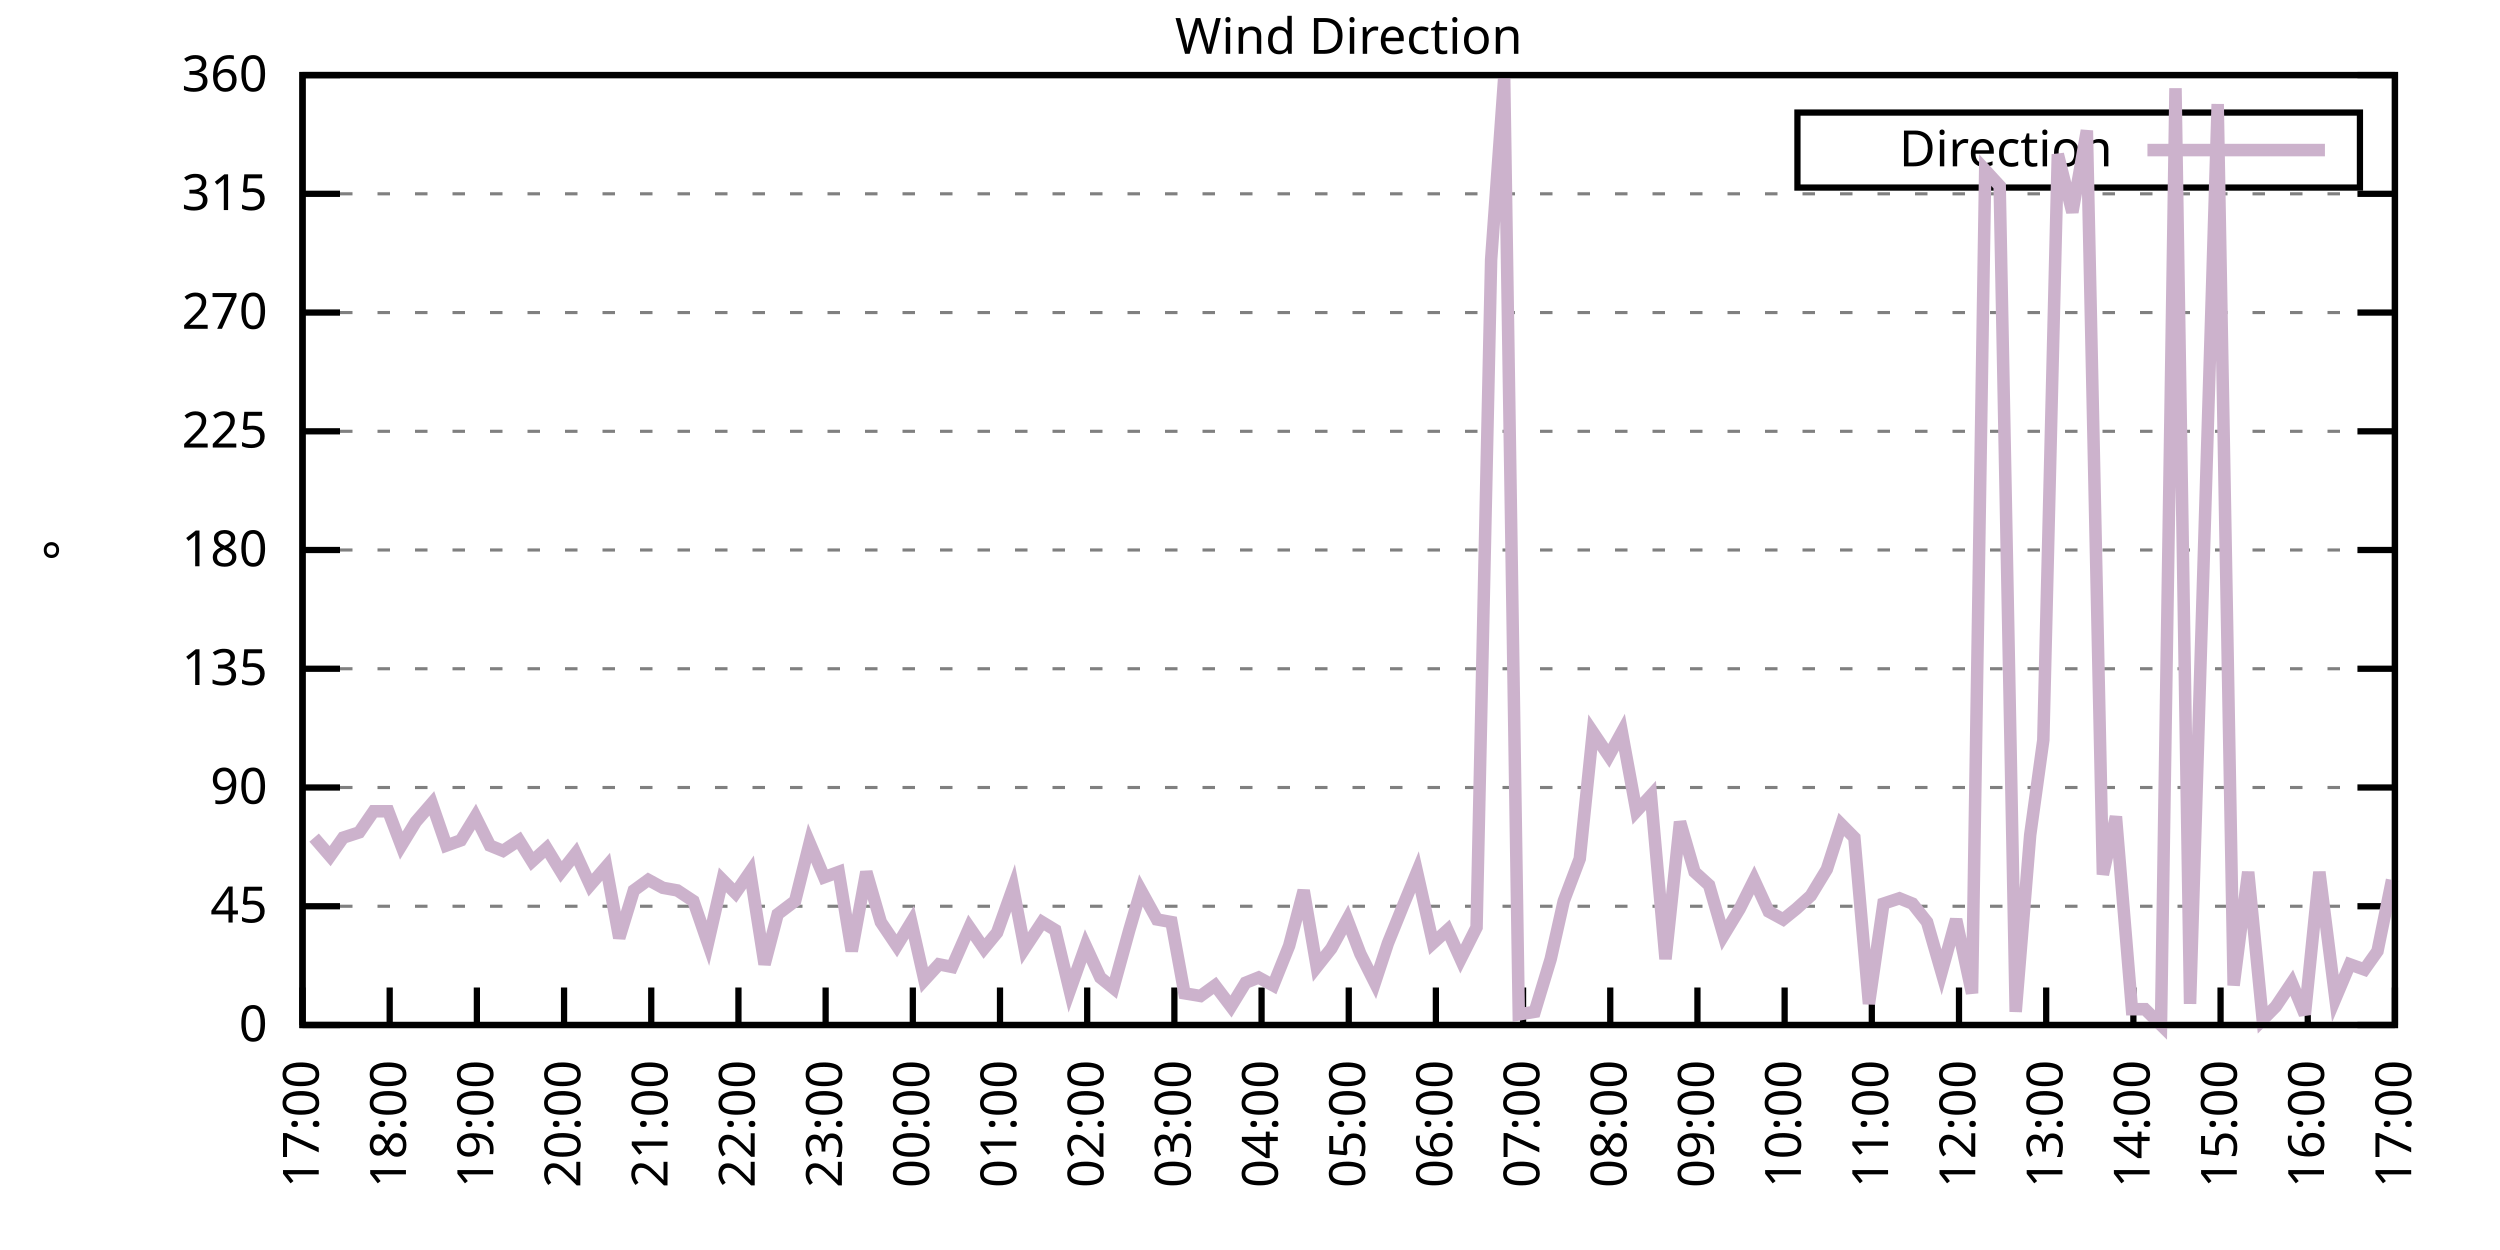
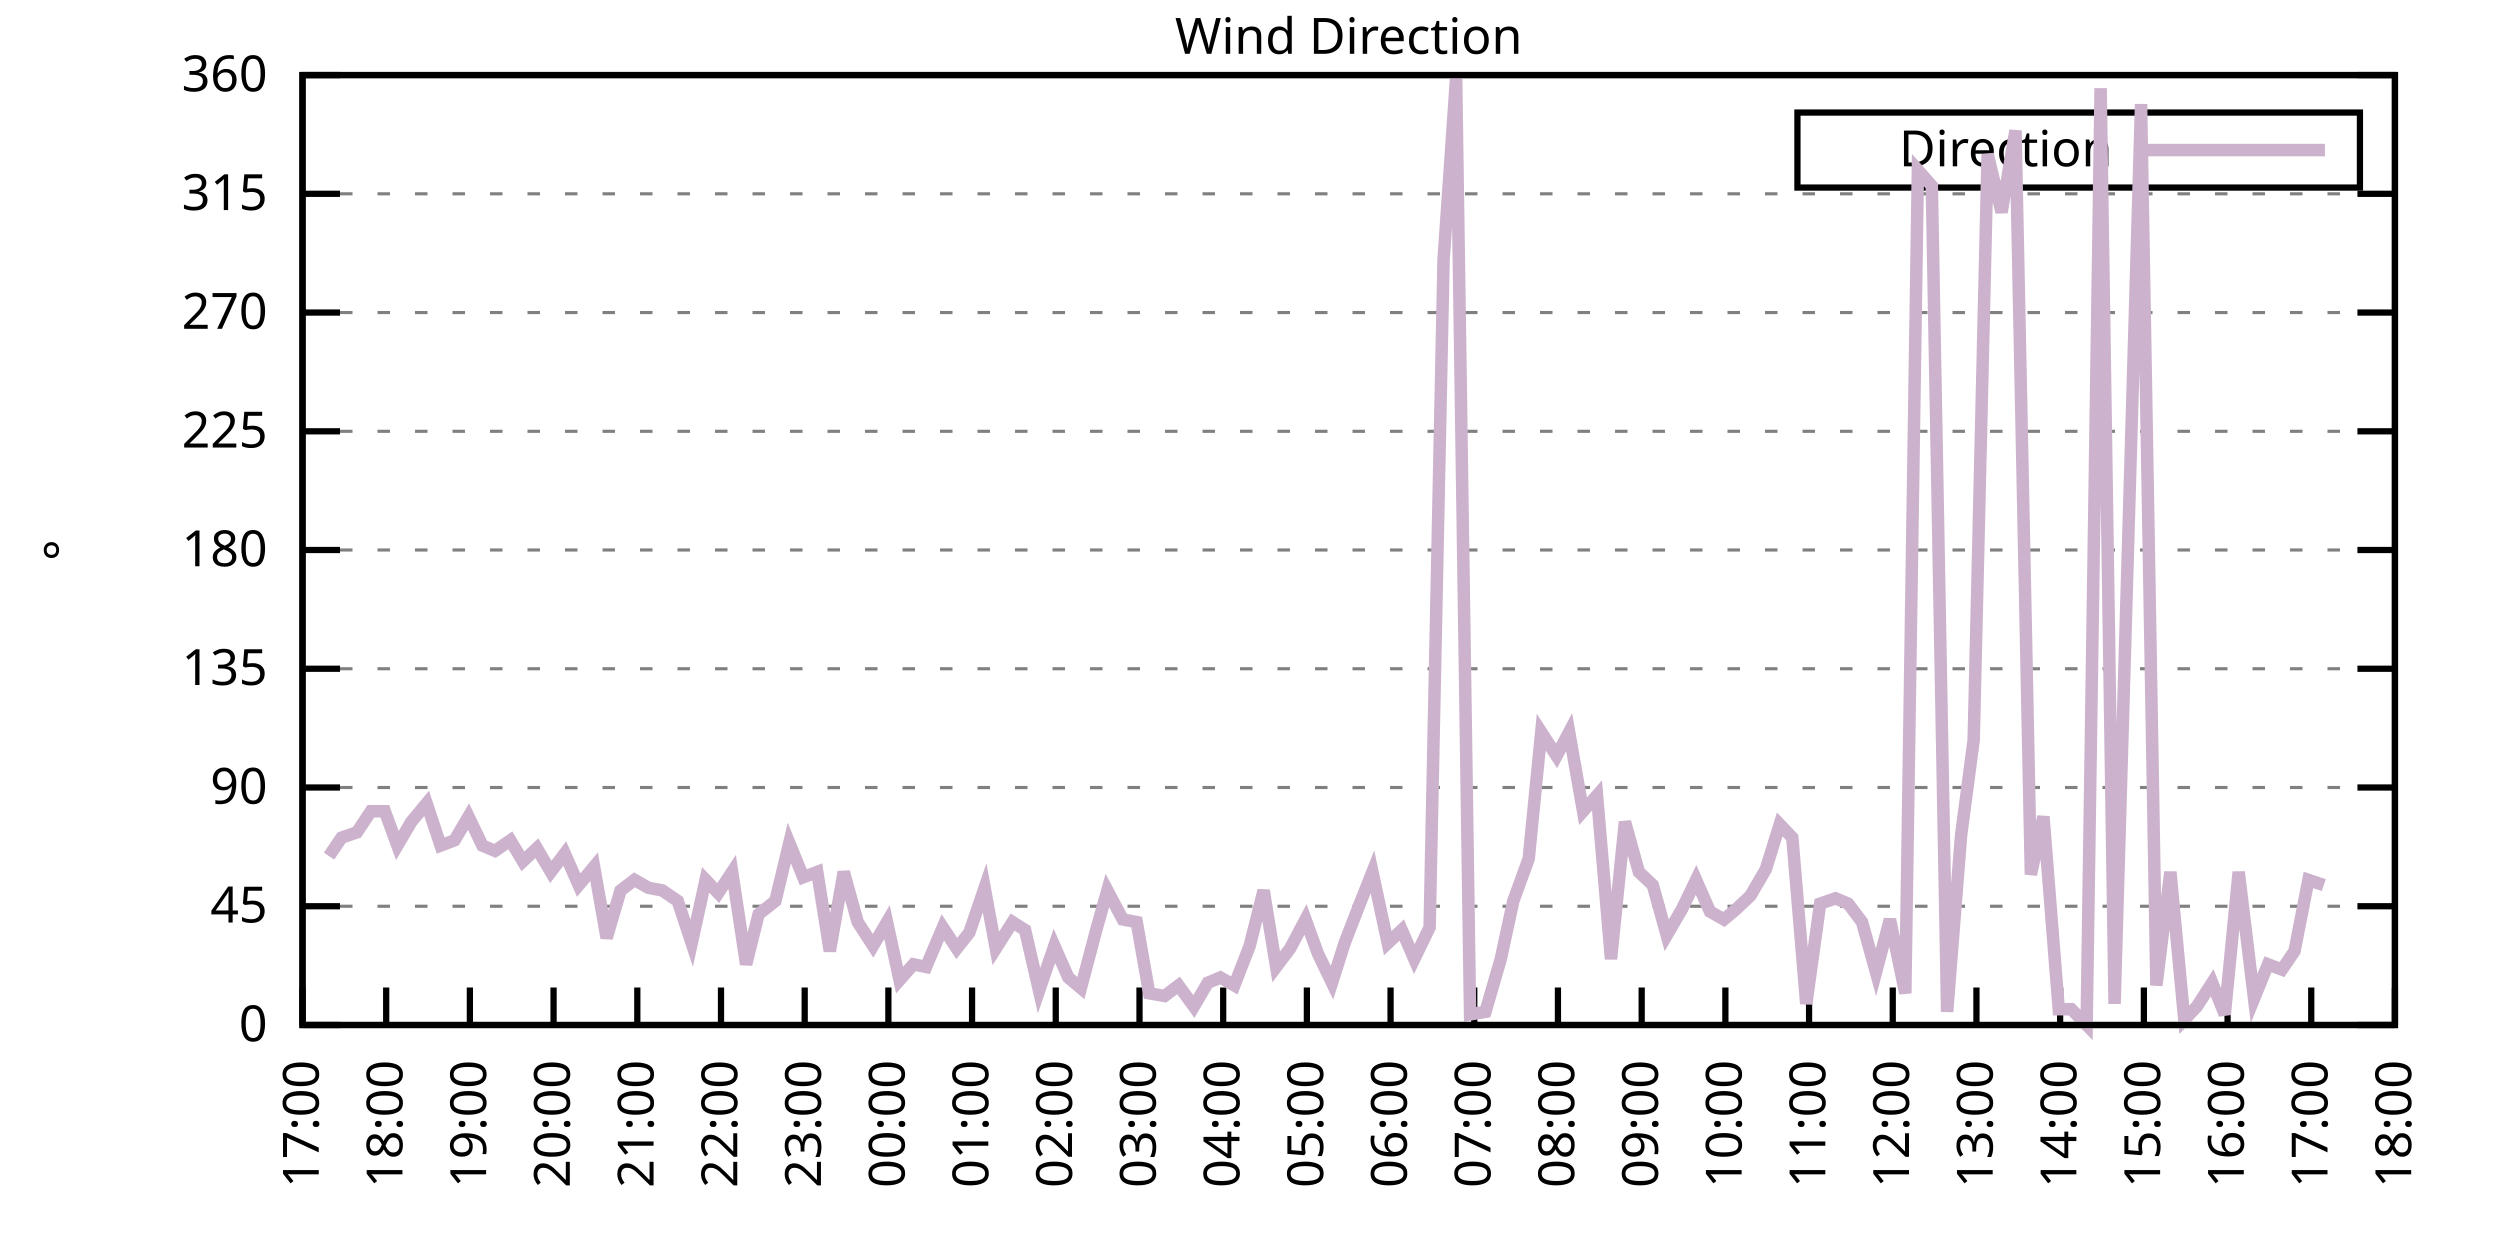
<svg xmlns="http://www.w3.org/2000/svg" xmlns:xlink="http://www.w3.org/1999/xlink" width="400" height="200" viewBox="0 0 400 200">
  <g id="gnuplot_canvas">
    <rect x="0" y="0" width="400" height="200" fill="none" />
    <defs>
      <circle id="gpDot" r="0.5" stroke-width="0.5" stroke="currentColor" />
      <path id="gpPt0" stroke-width="0.333" stroke="currentColor" d="M-1,0 h2 M0,-1 v2" />
      <path id="gpPt1" stroke-width="0.333" stroke="currentColor" d="M-1,-1 L1,1 M1,-1 L-1,1" />
      <path id="gpPt2" stroke-width="0.333" stroke="currentColor" d="M-1,0 L1,0 M0,-1 L0,1 M-1,-1 L1,1 M-1,1 L1,-1" />
      <rect id="gpPt3" stroke-width="0.333" stroke="currentColor" x="-1" y="-1" width="2" height="2" />
      <rect id="gpPt4" stroke-width="0.333" stroke="currentColor" fill="currentColor" x="-1" y="-1" width="2" height="2" />
      <circle id="gpPt5" stroke-width="0.333" stroke="currentColor" cx="0" cy="0" r="1" />
      <use xlink:href="#gpPt5" id="gpPt6" fill="currentColor" stroke="none" />
      <path id="gpPt7" stroke-width="0.333" stroke="currentColor" d="M0,-1.33 L-1.33,0.67 L1.33,0.67 z" />
      <use xlink:href="#gpPt7" id="gpPt8" fill="currentColor" stroke="none" />
      <use xlink:href="#gpPt7" id="gpPt9" stroke="currentColor" transform="rotate(180)" />
      <use xlink:href="#gpPt9" id="gpPt10" fill="currentColor" stroke="none" />
      <use xlink:href="#gpPt3" id="gpPt11" stroke="currentColor" transform="rotate(45)" />
      <use xlink:href="#gpPt11" id="gpPt12" fill="currentColor" stroke="none" />
      <path id="gpPt13" stroke-width="0.333" stroke="currentColor" d="M0,1.330 L1.265,0.411 L0.782,-1.067 L-0.782,-1.076 L-1.265,0.411 z" />
      <use xlink:href="#gpPt13" id="gpPt14" fill="currentColor" stroke="none" />
      <filter id="textbox" filterUnits="objectBoundingBox" x="0" y="0" height="1" width="1">
        <feFlood flood-color="white" flood-opacity="1" result="bgnd" />
        <feComposite in="SourceGraphic" in2="bgnd" operator="atop" />
      </filter>
      <filter id="greybox" filterUnits="objectBoundingBox" x="0" y="0" height="1" width="1">
        <feFlood flood-color="lightgrey" flood-opacity="1" result="grey" />
        <feComposite in="SourceGraphic" in2="grey" operator="atop" />
      </filter>
    </defs>
    <g fill="none" color="white" stroke="currentColor" stroke-width="1.00" stroke-linecap="butt" stroke-linejoin="miter">
</g>
    <g fill="none" color="black" stroke="currentColor" stroke-width="1.00" stroke-linecap="butt" stroke-linejoin="miter">
      <g stroke="none" shape-rendering="crispEdges">
        <polygon fill="rgb(255, 255, 255)" points="48.40,164.00 383.18,164.00 383.18,12.02 48.40,12.02 " />
      </g>
    </g>
    <g fill="none" color="black" stroke="currentColor" stroke-width="1.00" stroke-linecap="butt" stroke-linejoin="miter">
</g>
    <g fill="none" color="black" stroke="black" stroke-width="0.50" stroke-linecap="butt" stroke-linejoin="miter">
</g>
    <g fill="none" color="gray" stroke="currentColor" stroke-width="0.50" stroke-linecap="butt" stroke-linejoin="miter">
      <path stroke="gray" stroke-dasharray="2,4" class="gridline" d="M48.40,164.00 L383.19,164.00  " />
    </g>
    <g fill="none" color="gray" stroke="gray" stroke-width="1.00" stroke-linecap="butt" stroke-linejoin="miter">
</g>
    <g fill="none" color="black" stroke="currentColor" stroke-width="1.00" stroke-linecap="butt" stroke-linejoin="miter">
      <path stroke="black" d="M48.40,164.00 L54.40,164.00 M383.19,164.00 L377.19,164.00  " />
      <g transform="translate(42.80,166.60)" stroke="none" fill="black" font-family="Sans" font-size="8.00" text-anchor="end">
        <text>
          <tspan font-family="Sans"> 0</tspan>
        </text>
      </g>
    </g>
    <g fill="none" color="black" stroke="currentColor" stroke-width="1.00" stroke-linecap="butt" stroke-linejoin="miter">
</g>
    <g fill="none" color="black" stroke="black" stroke-width="0.50" stroke-linecap="butt" stroke-linejoin="miter">
</g>
    <g fill="none" color="gray" stroke="currentColor" stroke-width="0.50" stroke-linecap="butt" stroke-linejoin="miter">
      <path stroke="gray" stroke-dasharray="2,4" class="gridline" d="M48.40,145.00 L383.19,145.00  " />
    </g>
    <g fill="none" color="gray" stroke="gray" stroke-width="1.00" stroke-linecap="butt" stroke-linejoin="miter">
</g>
    <g fill="none" color="black" stroke="currentColor" stroke-width="1.00" stroke-linecap="butt" stroke-linejoin="miter">
      <path stroke="black" d="M48.40,145.00 L54.40,145.00 M383.19,145.00 L377.19,145.00  " />
      <g transform="translate(42.80,147.60)" stroke="none" fill="black" font-family="Sans" font-size="8.00" text-anchor="end">
        <text>
          <tspan font-family="Sans"> 45</tspan>
        </text>
      </g>
    </g>
    <g fill="none" color="black" stroke="currentColor" stroke-width="1.00" stroke-linecap="butt" stroke-linejoin="miter">
</g>
    <g fill="none" color="black" stroke="black" stroke-width="0.50" stroke-linecap="butt" stroke-linejoin="miter">
</g>
    <g fill="none" color="gray" stroke="currentColor" stroke-width="0.50" stroke-linecap="butt" stroke-linejoin="miter">
      <path stroke="gray" stroke-dasharray="2,4" class="gridline" d="M48.40,126.00 L383.19,126.00  " />
    </g>
    <g fill="none" color="gray" stroke="gray" stroke-width="1.00" stroke-linecap="butt" stroke-linejoin="miter">
</g>
    <g fill="none" color="black" stroke="currentColor" stroke-width="1.00" stroke-linecap="butt" stroke-linejoin="miter">
      <path stroke="black" d="M48.40,126.00 L54.40,126.00 M383.19,126.00 L377.19,126.00  " />
      <g transform="translate(42.80,128.60)" stroke="none" fill="black" font-family="Sans" font-size="8.00" text-anchor="end">
        <text>
          <tspan font-family="Sans"> 90</tspan>
        </text>
      </g>
    </g>
    <g fill="none" color="black" stroke="currentColor" stroke-width="1.00" stroke-linecap="butt" stroke-linejoin="miter">
</g>
    <g fill="none" color="black" stroke="black" stroke-width="0.50" stroke-linecap="butt" stroke-linejoin="miter">
</g>
    <g fill="none" color="gray" stroke="currentColor" stroke-width="0.50" stroke-linecap="butt" stroke-linejoin="miter">
      <path stroke="gray" stroke-dasharray="2,4" class="gridline" d="M48.40,107.00 L383.19,107.00  " />
    </g>
    <g fill="none" color="gray" stroke="gray" stroke-width="1.00" stroke-linecap="butt" stroke-linejoin="miter">
</g>
    <g fill="none" color="black" stroke="currentColor" stroke-width="1.00" stroke-linecap="butt" stroke-linejoin="miter">
      <path stroke="black" d="M48.40,107.00 L54.40,107.00 M383.19,107.00 L377.19,107.00  " />
      <g transform="translate(42.80,109.60)" stroke="none" fill="black" font-family="Sans" font-size="8.00" text-anchor="end">
        <text>
          <tspan font-family="Sans"> 135</tspan>
        </text>
      </g>
    </g>
    <g fill="none" color="black" stroke="currentColor" stroke-width="1.00" stroke-linecap="butt" stroke-linejoin="miter">
</g>
    <g fill="none" color="black" stroke="black" stroke-width="0.50" stroke-linecap="butt" stroke-linejoin="miter">
</g>
    <g fill="none" color="gray" stroke="currentColor" stroke-width="0.50" stroke-linecap="butt" stroke-linejoin="miter">
      <path stroke="gray" stroke-dasharray="2,4" class="gridline" d="M48.40,88.00 L383.19,88.00  " />
    </g>
    <g fill="none" color="gray" stroke="gray" stroke-width="1.00" stroke-linecap="butt" stroke-linejoin="miter">
</g>
    <g fill="none" color="black" stroke="currentColor" stroke-width="1.00" stroke-linecap="butt" stroke-linejoin="miter">
      <path stroke="black" d="M48.40,88.00 L54.40,88.00 M383.19,88.00 L377.19,88.00  " />
      <g transform="translate(42.80,90.60)" stroke="none" fill="black" font-family="Sans" font-size="8.00" text-anchor="end">
        <text>
          <tspan font-family="Sans"> 180</tspan>
        </text>
      </g>
    </g>
    <g fill="none" color="black" stroke="currentColor" stroke-width="1.00" stroke-linecap="butt" stroke-linejoin="miter">
</g>
    <g fill="none" color="black" stroke="black" stroke-width="0.50" stroke-linecap="butt" stroke-linejoin="miter">
</g>
    <g fill="none" color="gray" stroke="currentColor" stroke-width="0.50" stroke-linecap="butt" stroke-linejoin="miter">
      <path stroke="gray" stroke-dasharray="2,4" class="gridline" d="M48.40,69.01 L383.19,69.01  " />
    </g>
    <g fill="none" color="gray" stroke="gray" stroke-width="1.00" stroke-linecap="butt" stroke-linejoin="miter">
</g>
    <g fill="none" color="black" stroke="currentColor" stroke-width="1.00" stroke-linecap="butt" stroke-linejoin="miter">
      <path stroke="black" d="M48.40,69.01 L54.40,69.01 M383.19,69.01 L377.19,69.01  " />
      <g transform="translate(42.80,71.61)" stroke="none" fill="black" font-family="Sans" font-size="8.00" text-anchor="end">
        <text>
          <tspan font-family="Sans"> 225</tspan>
        </text>
      </g>
    </g>
    <g fill="none" color="black" stroke="currentColor" stroke-width="1.00" stroke-linecap="butt" stroke-linejoin="miter">
</g>
    <g fill="none" color="black" stroke="black" stroke-width="0.50" stroke-linecap="butt" stroke-linejoin="miter">
</g>
    <g fill="none" color="gray" stroke="currentColor" stroke-width="0.50" stroke-linecap="butt" stroke-linejoin="miter">
      <path stroke="gray" stroke-dasharray="2,4" class="gridline" d="M48.40,50.01 L383.19,50.01  " />
    </g>
    <g fill="none" color="gray" stroke="gray" stroke-width="1.00" stroke-linecap="butt" stroke-linejoin="miter">
</g>
    <g fill="none" color="black" stroke="currentColor" stroke-width="1.00" stroke-linecap="butt" stroke-linejoin="miter">
      <path stroke="black" d="M48.40,50.01 L54.40,50.01 M383.19,50.01 L377.19,50.01  " />
      <g transform="translate(42.80,52.61)" stroke="none" fill="black" font-family="Sans" font-size="8.00" text-anchor="end">
        <text>
          <tspan font-family="Sans"> 270</tspan>
        </text>
      </g>
    </g>
    <g fill="none" color="black" stroke="currentColor" stroke-width="1.00" stroke-linecap="butt" stroke-linejoin="miter">
</g>
    <g fill="none" color="black" stroke="black" stroke-width="0.50" stroke-linecap="butt" stroke-linejoin="miter">
</g>
    <g fill="none" color="gray" stroke="currentColor" stroke-width="0.50" stroke-linecap="butt" stroke-linejoin="miter">
      <path stroke="gray" stroke-dasharray="2,4" class="gridline" d="M48.40,31.01 L383.19,31.01  " />
    </g>
    <g fill="none" color="gray" stroke="gray" stroke-width="1.00" stroke-linecap="butt" stroke-linejoin="miter">
</g>
    <g fill="none" color="black" stroke="currentColor" stroke-width="1.00" stroke-linecap="butt" stroke-linejoin="miter">
      <path stroke="black" d="M48.40,31.01 L54.40,31.01 M383.19,31.01 L377.19,31.01  " />
      <g transform="translate(42.80,33.61)" stroke="none" fill="black" font-family="Sans" font-size="8.00" text-anchor="end">
        <text>
          <tspan font-family="Sans"> 315</tspan>
        </text>
      </g>
    </g>
    <g fill="none" color="black" stroke="currentColor" stroke-width="1.00" stroke-linecap="butt" stroke-linejoin="miter">
</g>
    <g fill="none" color="black" stroke="black" stroke-width="0.50" stroke-linecap="butt" stroke-linejoin="miter">
</g>
    <g fill="none" color="gray" stroke="currentColor" stroke-width="0.50" stroke-linecap="butt" stroke-linejoin="miter">
      <path stroke="gray" stroke-dasharray="2,4" class="gridline" d="M48.40,12.01 L383.19,12.01  " />
    </g>
    <g fill="none" color="gray" stroke="gray" stroke-width="1.00" stroke-linecap="butt" stroke-linejoin="miter">
</g>
    <g fill="none" color="black" stroke="currentColor" stroke-width="1.00" stroke-linecap="butt" stroke-linejoin="miter">
      <path stroke="black" d="M48.40,12.01 L54.40,12.01 M383.19,12.01 L377.19,12.01  " />
      <g transform="translate(42.80,14.61)" stroke="none" fill="black" font-family="Sans" font-size="8.00" text-anchor="end">
        <text>
          <tspan font-family="Sans"> 360</tspan>
        </text>
      </g>
    </g>
    <g fill="none" color="black" stroke="currentColor" stroke-width="1.00" stroke-linecap="butt" stroke-linejoin="miter">
      <path stroke="black" d="M48.40,164.00 L48.40,158.00  " />
      <g transform="translate(51.00,169.60) rotate(270.00)" stroke="none" fill="black" font-family="Sans" font-size="8.00" text-anchor="end">
        <text>
          <tspan font-family="Sans">17:00</tspan>
        </text>
      </g>
    </g>
    <g fill="none" color="black" stroke="currentColor" stroke-width="1.00" stroke-linecap="butt" stroke-linejoin="miter">
-       <path stroke="black" d="M62.35,164.00 L62.35,158.00  " />
-       <g transform="translate(64.95,169.60) rotate(270.00)" stroke="none" fill="black" font-family="Sans" font-size="8.00" text-anchor="end">
+       <path stroke="black" d="M61.79,164.00 L61.79,158.00  " />
+       <g transform="translate(64.39,169.60) rotate(270.00)" stroke="none" fill="black" font-family="Sans" font-size="8.00" text-anchor="end">
        <text>
          <tspan font-family="Sans">18:00</tspan>
        </text>
      </g>
    </g>
    <g fill="none" color="black" stroke="currentColor" stroke-width="1.00" stroke-linecap="butt" stroke-linejoin="miter">
-       <path stroke="black" d="M76.30,164.00 L76.30,158.00  " />
-       <g transform="translate(78.90,169.60) rotate(270.00)" stroke="none" fill="black" font-family="Sans" font-size="8.00" text-anchor="end">
+       <path stroke="black" d="M75.18,164.00 L75.18,158.00  " />
+       <g transform="translate(77.78,169.60) rotate(270.00)" stroke="none" fill="black" font-family="Sans" font-size="8.00" text-anchor="end">
        <text>
          <tspan font-family="Sans">19:00</tspan>
        </text>
      </g>
    </g>
    <g fill="none" color="black" stroke="currentColor" stroke-width="1.00" stroke-linecap="butt" stroke-linejoin="miter">
-       <path stroke="black" d="M90.25,164.00 L90.25,158.00  " />
-       <g transform="translate(92.85,169.60) rotate(270.00)" stroke="none" fill="black" font-family="Sans" font-size="8.00" text-anchor="end">
+       <path stroke="black" d="M88.57,164.00 L88.57,158.00  " />
+       <g transform="translate(91.17,169.60) rotate(270.00)" stroke="none" fill="black" font-family="Sans" font-size="8.00" text-anchor="end">
        <text>
          <tspan font-family="Sans">20:00</tspan>
        </text>
      </g>
    </g>
    <g fill="none" color="black" stroke="currentColor" stroke-width="1.00" stroke-linecap="butt" stroke-linejoin="miter">
-       <path stroke="black" d="M104.20,164.00 L104.20,158.00  " />
-       <g transform="translate(106.80,169.60) rotate(270.00)" stroke="none" fill="black" font-family="Sans" font-size="8.00" text-anchor="end">
+       <path stroke="black" d="M101.97,164.00 L101.97,158.00  " />
+       <g transform="translate(104.57,169.60) rotate(270.00)" stroke="none" fill="black" font-family="Sans" font-size="8.00" text-anchor="end">
        <text>
          <tspan font-family="Sans">21:00</tspan>
        </text>
      </g>
    </g>
    <g fill="none" color="black" stroke="currentColor" stroke-width="1.00" stroke-linecap="butt" stroke-linejoin="miter">
-       <path stroke="black" d="M118.15,164.00 L118.15,158.00  " />
-       <g transform="translate(120.75,169.60) rotate(270.00)" stroke="none" fill="black" font-family="Sans" font-size="8.00" text-anchor="end">
+       <path stroke="black" d="M115.36,164.00 L115.36,158.00  " />
+       <g transform="translate(117.96,169.60) rotate(270.00)" stroke="none" fill="black" font-family="Sans" font-size="8.00" text-anchor="end">
        <text>
          <tspan font-family="Sans">22:00</tspan>
        </text>
      </g>
    </g>
    <g fill="none" color="black" stroke="currentColor" stroke-width="1.00" stroke-linecap="butt" stroke-linejoin="miter">
-       <path stroke="black" d="M132.10,164.00 L132.10,158.00  " />
-       <g transform="translate(134.70,169.60) rotate(270.00)" stroke="none" fill="black" font-family="Sans" font-size="8.00" text-anchor="end">
+       <path stroke="black" d="M128.75,164.00 L128.75,158.00  " />
+       <g transform="translate(131.35,169.60) rotate(270.00)" stroke="none" fill="black" font-family="Sans" font-size="8.00" text-anchor="end">
        <text>
          <tspan font-family="Sans">23:00</tspan>
        </text>
      </g>
    </g>
    <g fill="none" color="black" stroke="currentColor" stroke-width="1.00" stroke-linecap="butt" stroke-linejoin="miter">
-       <path stroke="black" d="M146.05,164.00 L146.05,158.00  " />
-       <g transform="translate(148.65,169.60) rotate(270.00)" stroke="none" fill="black" font-family="Sans" font-size="8.00" text-anchor="end">
+       <path stroke="black" d="M142.14,164.00 L142.14,158.00  " />
+       <g transform="translate(144.74,169.60) rotate(270.00)" stroke="none" fill="black" font-family="Sans" font-size="8.00" text-anchor="end">
        <text>
          <tspan font-family="Sans">00:00</tspan>
        </text>
      </g>
    </g>
    <g fill="none" color="black" stroke="currentColor" stroke-width="1.00" stroke-linecap="butt" stroke-linejoin="miter">
-       <path stroke="black" d="M160.00,164.00 L160.00,158.00  " />
-       <g transform="translate(162.60,169.60) rotate(270.00)" stroke="none" fill="black" font-family="Sans" font-size="8.00" text-anchor="end">
+       <path stroke="black" d="M155.53,164.00 L155.53,158.00  " />
+       <g transform="translate(158.13,169.60) rotate(270.00)" stroke="none" fill="black" font-family="Sans" font-size="8.00" text-anchor="end">
        <text>
          <tspan font-family="Sans">01:00</tspan>
        </text>
      </g>
    </g>
    <g fill="none" color="black" stroke="currentColor" stroke-width="1.00" stroke-linecap="butt" stroke-linejoin="miter">
-       <path stroke="black" d="M173.95,164.00 L173.95,158.00  " />
-       <g transform="translate(176.55,169.60) rotate(270.00)" stroke="none" fill="black" font-family="Sans" font-size="8.00" text-anchor="end">
+       <path stroke="black" d="M168.92,164.00 L168.92,158.00  " />
+       <g transform="translate(171.52,169.60) rotate(270.00)" stroke="none" fill="black" font-family="Sans" font-size="8.00" text-anchor="end">
        <text>
          <tspan font-family="Sans">02:00</tspan>
        </text>
      </g>
    </g>
    <g fill="none" color="black" stroke="currentColor" stroke-width="1.00" stroke-linecap="butt" stroke-linejoin="miter">
-       <path stroke="black" d="M187.90,164.00 L187.90,158.00  " />
-       <g transform="translate(190.50,169.60) rotate(270.00)" stroke="none" fill="black" font-family="Sans" font-size="8.00" text-anchor="end">
+       <path stroke="black" d="M182.32,164.00 L182.32,158.00  " />
+       <g transform="translate(184.92,169.60) rotate(270.00)" stroke="none" fill="black" font-family="Sans" font-size="8.00" text-anchor="end">
        <text>
          <tspan font-family="Sans">03:00</tspan>
        </text>
      </g>
    </g>
    <g fill="none" color="black" stroke="currentColor" stroke-width="1.00" stroke-linecap="butt" stroke-linejoin="miter">
-       <path stroke="black" d="M201.85,164.00 L201.85,158.00  " />
-       <g transform="translate(204.45,169.60) rotate(270.00)" stroke="none" fill="black" font-family="Sans" font-size="8.00" text-anchor="end">
+       <path stroke="black" d="M195.71,164.00 L195.71,158.00  " />
+       <g transform="translate(198.31,169.60) rotate(270.00)" stroke="none" fill="black" font-family="Sans" font-size="8.00" text-anchor="end">
        <text>
          <tspan font-family="Sans">04:00</tspan>
        </text>
      </g>
    </g>
    <g fill="none" color="black" stroke="currentColor" stroke-width="1.00" stroke-linecap="butt" stroke-linejoin="miter">
-       <path stroke="black" d="M215.80,164.00 L215.80,158.00  " />
-       <g transform="translate(218.40,169.60) rotate(270.00)" stroke="none" fill="black" font-family="Sans" font-size="8.00" text-anchor="end">
+       <path stroke="black" d="M209.10,164.00 L209.10,158.00  " />
+       <g transform="translate(211.70,169.60) rotate(270.00)" stroke="none" fill="black" font-family="Sans" font-size="8.00" text-anchor="end">
        <text>
          <tspan font-family="Sans">05:00</tspan>
        </text>
      </g>
    </g>
    <g fill="none" color="black" stroke="currentColor" stroke-width="1.00" stroke-linecap="butt" stroke-linejoin="miter">
-       <path stroke="black" d="M229.74,164.00 L229.74,158.00  " />
-       <g transform="translate(232.34,169.60) rotate(270.00)" stroke="none" fill="black" font-family="Sans" font-size="8.00" text-anchor="end">
+       <path stroke="black" d="M222.49,164.00 L222.49,158.00  " />
+       <g transform="translate(225.09,169.60) rotate(270.00)" stroke="none" fill="black" font-family="Sans" font-size="8.00" text-anchor="end">
        <text>
          <tspan font-family="Sans">06:00</tspan>
        </text>
      </g>
    </g>
    <g fill="none" color="black" stroke="currentColor" stroke-width="1.00" stroke-linecap="butt" stroke-linejoin="miter">
-       <path stroke="black" d="M243.69,164.00 L243.69,158.00  " />
-       <g transform="translate(246.29,169.60) rotate(270.00)" stroke="none" fill="black" font-family="Sans" font-size="8.00" text-anchor="end">
+       <path stroke="black" d="M235.88,164.00 L235.88,158.00  " />
+       <g transform="translate(238.48,169.60) rotate(270.00)" stroke="none" fill="black" font-family="Sans" font-size="8.00" text-anchor="end">
        <text>
          <tspan font-family="Sans">07:00</tspan>
        </text>
      </g>
    </g>
    <g fill="none" color="black" stroke="currentColor" stroke-width="1.00" stroke-linecap="butt" stroke-linejoin="miter">
-       <path stroke="black" d="M257.64,164.00 L257.64,158.00  " />
-       <g transform="translate(260.24,169.60) rotate(270.00)" stroke="none" fill="black" font-family="Sans" font-size="8.00" text-anchor="end">
+       <path stroke="black" d="M249.27,164.00 L249.27,158.00  " />
+       <g transform="translate(251.87,169.60) rotate(270.00)" stroke="none" fill="black" font-family="Sans" font-size="8.00" text-anchor="end">
        <text>
          <tspan font-family="Sans">08:00</tspan>
        </text>
      </g>
    </g>
    <g fill="none" color="black" stroke="currentColor" stroke-width="1.00" stroke-linecap="butt" stroke-linejoin="miter">
-       <path stroke="black" d="M271.59,164.00 L271.59,158.00  " />
-       <g transform="translate(274.19,169.60) rotate(270.00)" stroke="none" fill="black" font-family="Sans" font-size="8.00" text-anchor="end">
+       <path stroke="black" d="M262.67,164.00 L262.67,158.00  " />
+       <g transform="translate(265.27,169.60) rotate(270.00)" stroke="none" fill="black" font-family="Sans" font-size="8.00" text-anchor="end">
        <text>
          <tspan font-family="Sans">09:00</tspan>
        </text>
      </g>
    </g>
    <g fill="none" color="black" stroke="currentColor" stroke-width="1.00" stroke-linecap="butt" stroke-linejoin="miter">
-       <path stroke="black" d="M285.54,164.00 L285.54,158.00  " />
-       <g transform="translate(288.14,169.60) rotate(270.00)" stroke="none" fill="black" font-family="Sans" font-size="8.00" text-anchor="end">
+       <path stroke="black" d="M276.06,164.00 L276.06,158.00  " />
+       <g transform="translate(278.66,169.60) rotate(270.00)" stroke="none" fill="black" font-family="Sans" font-size="8.00" text-anchor="end">
        <text>
          <tspan font-family="Sans">10:00</tspan>
        </text>
      </g>
    </g>
    <g fill="none" color="black" stroke="currentColor" stroke-width="1.00" stroke-linecap="butt" stroke-linejoin="miter">
-       <path stroke="black" d="M299.49,164.00 L299.49,158.00  " />
-       <g transform="translate(302.09,169.60) rotate(270.00)" stroke="none" fill="black" font-family="Sans" font-size="8.00" text-anchor="end">
+       <path stroke="black" d="M289.45,164.00 L289.45,158.00  " />
+       <g transform="translate(292.05,169.60) rotate(270.00)" stroke="none" fill="black" font-family="Sans" font-size="8.00" text-anchor="end">
        <text>
          <tspan font-family="Sans">11:00</tspan>
        </text>
      </g>
    </g>
    <g fill="none" color="black" stroke="currentColor" stroke-width="1.00" stroke-linecap="butt" stroke-linejoin="miter">
-       <path stroke="black" d="M313.44,164.00 L313.44,158.00  " />
-       <g transform="translate(316.04,169.60) rotate(270.00)" stroke="none" fill="black" font-family="Sans" font-size="8.00" text-anchor="end">
+       <path stroke="black" d="M302.84,164.00 L302.84,158.00  " />
+       <g transform="translate(305.44,169.60) rotate(270.00)" stroke="none" fill="black" font-family="Sans" font-size="8.00" text-anchor="end">
        <text>
          <tspan font-family="Sans">12:00</tspan>
        </text>
      </g>
    </g>
    <g fill="none" color="black" stroke="currentColor" stroke-width="1.00" stroke-linecap="butt" stroke-linejoin="miter">
-       <path stroke="black" d="M327.39,164.00 L327.39,158.00  " />
-       <g transform="translate(329.99,169.60) rotate(270.00)" stroke="none" fill="black" font-family="Sans" font-size="8.00" text-anchor="end">
+       <path stroke="black" d="M316.23,164.00 L316.23,158.00  " />
+       <g transform="translate(318.83,169.60) rotate(270.00)" stroke="none" fill="black" font-family="Sans" font-size="8.00" text-anchor="end">
        <text>
          <tspan font-family="Sans">13:00</tspan>
        </text>
      </g>
    </g>
    <g fill="none" color="black" stroke="currentColor" stroke-width="1.00" stroke-linecap="butt" stroke-linejoin="miter">
-       <path stroke="black" d="M341.34,164.00 L341.34,158.00  " />
-       <g transform="translate(343.94,169.60) rotate(270.00)" stroke="none" fill="black" font-family="Sans" font-size="8.00" text-anchor="end">
+       <path stroke="black" d="M329.62,164.00 L329.62,158.00  " />
+       <g transform="translate(332.22,169.60) rotate(270.00)" stroke="none" fill="black" font-family="Sans" font-size="8.00" text-anchor="end">
        <text>
          <tspan font-family="Sans">14:00</tspan>
        </text>
      </g>
    </g>
    <g fill="none" color="black" stroke="currentColor" stroke-width="1.00" stroke-linecap="butt" stroke-linejoin="miter">
-       <path stroke="black" d="M355.29,164.00 L355.29,158.00  " />
-       <g transform="translate(357.89,169.60) rotate(270.00)" stroke="none" fill="black" font-family="Sans" font-size="8.00" text-anchor="end">
+       <path stroke="black" d="M343.02,164.00 L343.02,158.00  " />
+       <g transform="translate(345.62,169.60) rotate(270.00)" stroke="none" fill="black" font-family="Sans" font-size="8.00" text-anchor="end">
        <text>
          <tspan font-family="Sans">15:00</tspan>
        </text>
      </g>
    </g>
    <g fill="none" color="black" stroke="currentColor" stroke-width="1.00" stroke-linecap="butt" stroke-linejoin="miter">
-       <path stroke="black" d="M369.24,164.00 L369.24,158.00  " />
-       <g transform="translate(371.84,169.60) rotate(270.00)" stroke="none" fill="black" font-family="Sans" font-size="8.00" text-anchor="end">
+       <path stroke="black" d="M356.41,164.00 L356.41,158.00  " />
+       <g transform="translate(359.01,169.60) rotate(270.00)" stroke="none" fill="black" font-family="Sans" font-size="8.00" text-anchor="end">
        <text>
          <tspan font-family="Sans">16:00</tspan>
+         </text>
+       </g>
+     </g>
+     <g fill="none" color="black" stroke="currentColor" stroke-width="1.00" stroke-linecap="butt" stroke-linejoin="miter">
+       <path stroke="black" d="M369.80,164.00 L369.80,158.00  " />
+       <g transform="translate(372.40,169.60) rotate(270.00)" stroke="none" fill="black" font-family="Sans" font-size="8.00" text-anchor="end">
+         <text>
+           <tspan font-family="Sans">17:00</tspan>
        </text>
      </g>
    </g>
    <g fill="none" color="black" stroke="currentColor" stroke-width="1.00" stroke-linecap="butt" stroke-linejoin="miter">
      <path stroke="black" d="M383.19,164.00 L383.19,158.00  " />
      <g transform="translate(385.79,169.60) rotate(270.00)" stroke="none" fill="black" font-family="Sans" font-size="8.00" text-anchor="end">
        <text>
-           <tspan font-family="Sans">17:00</tspan>
+           <tspan font-family="Sans">18:00</tspan>
        </text>
      </g>
    </g>
    <g fill="none" color="black" stroke="currentColor" stroke-width="1.00" stroke-linecap="butt" stroke-linejoin="miter">
</g>
    <g fill="none" color="black" stroke="currentColor" stroke-width="1.00" stroke-linecap="butt" stroke-linejoin="miter">
      <path stroke="black" d="M48.40,12.01 L48.40,164.00 L383.19,164.00 L383.19,12.01 L48.40,12.01 Z  " />
    </g>
    <g fill="none" color="black" stroke="currentColor" stroke-width="1.00" stroke-linecap="butt" stroke-linejoin="miter">
</g>
    <g fill="none" color="black" stroke="currentColor" stroke-width="1.00" stroke-linecap="butt" stroke-linejoin="miter">
      <path stroke="black" d="M287.59,30.01 L287.59,18.01 L377.59,18.01 L377.59,30.01 L287.59,30.01 Z  " />
    </g>
    <g id="Wind_direction_plot_1">
      <g fill="none" color="white" stroke="black" stroke-width="2.00" stroke-linecap="butt" stroke-linejoin="miter">
</g>
      <g fill="none" color="black" stroke="currentColor" stroke-width="2.00" stroke-linecap="butt" stroke-linejoin="miter">
        <g transform="translate(337.99,26.61)" stroke="none" fill="black" font-family="Sans" font-size="8.00" text-anchor="end">
          <text>
            <tspan font-family="Sans">Direction</tspan>
          </text>
        </g>
      </g>
      <g fill="none" color="black" stroke="currentColor" stroke-width="2.00" stroke-linecap="butt" stroke-linejoin="miter">
-         <path stroke="rgb(204, 178, 204)" d="M343.59,24.01 L371.99,24.01 M50.26,134.02 L52.82,136.98 L54.91,134.02 L57.47,133.18 L59.79,129.80 L62.12,129.80   L64.21,135.29 L66.53,131.49 L69.09,128.54 L71.42,135.29 L73.74,134.45 L76.07,130.65 L78.39,135.29 L80.48,136.14   L83.04,134.45 L85.13,137.82 L87.46,135.71 L89.78,139.51 L92.11,136.56 L94.43,141.62 L96.99,138.67 L99.08,150.07   L101.41,142.47 L103.73,140.78 L106.06,142.05 L108.38,142.47 L110.94,144.16 L113.27,150.91 L115.59,140.78 L117.68,142.89   L120.01,139.51 L122.33,154.29 L124.43,146.27 L127.22,144.16 L129.54,134.87 L131.87,140.36 L134.19,139.51 L136.28,152.18   L138.61,139.51 L140.93,147.53 L143.49,151.33 L145.81,147.53 L147.91,156.82 L150.23,154.29 L152.32,154.71 L155.11,148.38   L157.44,151.76 L159.53,149.22 L162.09,142.05 L163.95,151.76 L166.74,147.53 L168.83,148.80 L171.16,158.51 L173.71,151.33   L176.04,156.40 L178.13,158.09 L180.69,148.80 L182.55,142.47 L185.11,147.11 L187.43,147.53 L189.52,158.93 L192.08,159.36   L194.41,157.67 L196.96,161.04 L199.29,157.24 L201.38,156.40 L203.71,157.67 L206.26,151.33 L208.59,142.47 L210.68,154.71   L213.01,151.76 L215.56,147.11 L217.65,152.60 L219.98,157.24 L222.07,150.91 L224.63,144.58 L226.72,139.51 L229.28,150.91   L231.60,148.80 L233.70,153.45 L236.25,148.38 L238.58,41.56 L240.67,12.43 L243.00,162.31 L245.55,161.89 L248.11,153.45   L250.20,144.16 L252.76,137.40 L254.85,117.14 L257.41,120.94 L259.50,117.14 L261.83,129.80 L264.15,127.27 L266.48,153.45   L268.80,131.49 L271.13,139.51 L273.45,141.62 L275.78,149.65 L278.34,145.42 L280.66,140.78 L282.99,145.85 L285.31,147.11   L287.40,145.42 L289.73,143.31 L292.29,139.09 L294.61,131.91 L296.70,134.02 L299.03,160.62 L301.35,144.58 L303.91,143.73   L306.00,144.58 L308.33,147.53 L310.65,155.56 L312.98,147.11 L315.53,158.93 L317.63,27.21 L319.95,29.74 L322.51,161.89   L324.83,133.60 L326.93,118.40 L329.25,24.68 L331.58,33.96 L333.90,20.88 L336.46,139.93 L338.55,130.65 L341.11,161.47   L343.20,161.47 L345.76,164.00 L348.08,14.12 L350.41,160.62 L354.83,16.65 L357.38,157.67 L359.71,139.51 L362.03,163.16   L364.13,161.04 L366.68,157.24 L368.78,162.31 L371.10,139.51 L373.66,159.78 L375.98,154.29 L378.31,155.13 L380.40,152.18   L382.73,140.78  " />
+         <path stroke="rgb(204, 178, 204)" d="M343.59,24.01 L371.99,24.01 M52.64,136.98 L54.65,134.02 L57.10,133.18 L59.34,129.80 L61.57,129.80 L63.58,135.29   L65.81,131.49 L68.26,128.54 L70.50,135.29 L72.73,134.45 L74.96,130.65 L77.19,135.29 L79.20,136.14 L81.66,134.45   L83.66,137.82 L85.90,135.71 L88.13,139.51 L90.36,136.56 L92.59,141.62 L95.05,138.67 L97.06,150.07 L99.29,142.47   L101.52,140.78 L103.75,142.05 L105.98,142.47 L108.44,144.16 L110.67,150.91 L112.90,140.78 L114.91,142.89 L117.14,139.51   L119.38,154.29 L121.38,146.27 L124.06,144.16 L126.29,134.87 L128.53,140.36 L130.76,139.51 L132.77,152.18 L135.00,139.51   L137.23,147.53 L139.69,151.33 L141.92,147.53 L143.93,156.82 L146.16,154.29 L148.17,154.71 L150.85,148.38 L153.08,151.76   L155.09,149.22 L157.54,142.05 L159.33,151.76 L162.01,147.53 L164.01,148.80 L166.25,158.51 L168.70,151.33 L170.93,156.40   L172.94,158.09 L175.40,148.80 L177.18,142.47 L179.64,147.11 L181.87,147.53 L183.88,158.93 L186.33,159.36 L188.57,157.67   L191.02,161.04 L193.25,157.24 L195.26,156.40 L197.49,157.67 L199.95,151.33 L202.18,142.47 L204.19,154.71 L206.42,151.76   L208.88,147.11 L210.88,152.60 L213.12,157.24 L215.13,150.91 L217.58,144.58 L219.59,139.51 L222.04,150.91 L224.28,148.80   L226.29,153.45 L228.74,148.38 L230.97,41.56 L232.98,12.43 L235.21,162.31 L237.67,161.89 L240.12,153.45 L242.13,144.16   L244.59,137.40 L246.60,117.14 L249.05,120.94 L251.06,117.14 L253.29,129.80 L255.52,127.27 L257.76,153.45 L259.99,131.49   L262.22,139.51 L264.45,141.62 L266.68,149.65 L269.14,145.42 L271.37,140.78 L273.60,145.85 L275.83,147.11 L277.84,145.42   L280.07,143.31 L282.53,139.09 L284.76,131.91 L286.77,134.02 L289.00,160.62 L291.23,144.58 L293.69,143.73 L295.70,144.58   L297.93,147.53 L300.16,155.56 L302.39,147.11 L304.85,158.93 L306.86,27.21 L309.09,29.74 L311.54,161.89 L313.78,133.60   L315.79,118.40 L318.02,24.68 L320.25,33.96 L322.48,20.88 L324.94,139.93 L326.95,130.65 L329.40,161.47 L331.41,161.47   L333.86,164.00 L336.10,14.12 L338.33,160.62 L342.57,16.65 L345.02,157.67 L347.26,139.51 L349.49,163.16 L351.50,161.04   L353.95,157.24 L355.96,162.31 L358.19,139.51 L360.65,159.78 L362.88,154.29 L365.11,155.13 L367.12,152.18 L369.35,140.78   L371.81,141.62  " />
      </g>
    </g>
    <g fill="none" color="black" stroke="currentColor" stroke-width="2.00" stroke-linecap="butt" stroke-linejoin="miter">
</g>
    <g fill="none" color="black" stroke="black" stroke-width="1.00" stroke-linecap="butt" stroke-linejoin="miter">
</g>
    <g fill="none" color="black" stroke="currentColor" stroke-width="1.00" stroke-linecap="butt" stroke-linejoin="miter">
      <path stroke="black" d="M48.40,12.01 L48.40,164.00 L383.19,164.00 L383.19,12.01 L48.40,12.01 Z  " />
      <g transform="translate(12.80,88.01) rotate(270.00)" stroke="none" fill="black" font-family="Sans" font-size="8.00" text-anchor="middle">
        <text>
          <tspan font-family="Sans">°</tspan>
        </text>
      </g>
    </g>
    <g fill="none" color="black" stroke="currentColor" stroke-width="1.00" stroke-linecap="butt" stroke-linejoin="miter">
</g>
    <g fill="none" color="black" stroke="currentColor" stroke-width="1.00" stroke-linecap="butt" stroke-linejoin="miter">
      <g transform="translate(215.79,8.61)" stroke="none" fill="black" font-family="Sans" font-size="8.00" text-anchor="middle">
        <text>
          <tspan font-family="Sans">Wind Direction</tspan>
        </text>
      </g>
    </g>
    <g fill="none" color="black" stroke="currentColor" stroke-width="1.00" stroke-linecap="butt" stroke-linejoin="miter">
</g>
  </g>
</svg>
